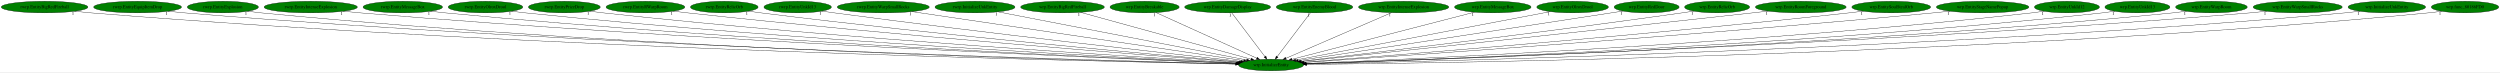
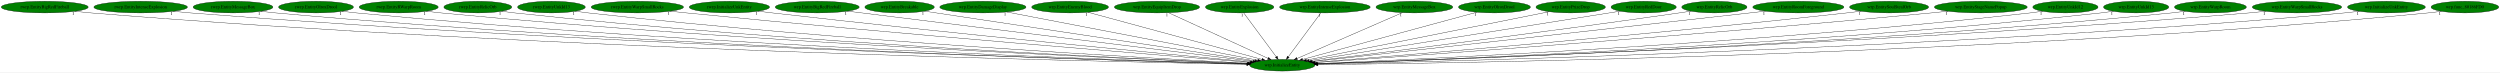
- <svg xmlns="http://www.w3.org/2000/svg" xmlns:xlink="http://www.w3.org/1999/xlink" width="7768pt" height="224pt" viewBox="0.00 0.00 7768.18 224.00">
+ <svg xmlns="http://www.w3.org/2000/svg" xmlns:xlink="http://www.w3.org/1999/xlink" width="7741pt" height="224pt" viewBox="0.00 0.00 7741.18 224.00">
  <g id="graph0" class="graph" transform="scale(1 1) rotate(0) translate(4 220)">
-     <polygon fill="white" stroke="transparent" points="-4,4 -4,-220 7764.18,-220 7764.18,4 -4,4" />
+     <polygon fill="white" stroke="transparent" points="-4,4 -4,-220 7737.18,-220 7737.18,4 -4,4" />
    <g id="node1" class="node">
-       <ellipse fill="green" stroke="black" cx="3945.54" cy="-18" rx="100.98" ry="18" />
-       <text text-anchor="middle" x="3945.54" y="-14.3" font-family="Times,serif" font-size="14.00">wrp.InitializeEntity</text>
+       <ellipse fill="green" stroke="black" cx="3966.54" cy="-18" rx="100.98" ry="18" />
+       <text text-anchor="middle" x="3966.54" y="-14.3" font-family="Times,serif" font-size="14.00">wrp.InitializeEntity</text>
    </g>
    <g id="node2" class="node">
      <g id="a_node2">
        <a xlink:href="rwrp.EntityBigRedFireball.svg" xlink:title="rwrp.EntityBigRedFireball">
          <ellipse fill="green" stroke="black" cx="134.54" cy="-198" rx="134.58" ry="18" />
          <text text-anchor="middle" x="134.54" y="-194.3" font-family="Times,serif" font-size="14.00">rwrp.EntityBigRedFireball</text>
        </a>
      </g>
    </g>
    <g id="edge1" class="edge">
-       <path fill="none" stroke="black" d="M227.78,-184.98C244.65,-183.09 262.1,-181.33 278.54,-180 1680.36,-66.63 3390.56,-29.08 3835.56,-20.87" />
-       <polygon fill="black" stroke="black" points="3835.9,-24.37 3845.83,-20.68 3835.77,-17.37 3835.9,-24.37" />
-       <text text-anchor="middle" x="222.78" y="-173.78" font-family="Times,serif" font-size="14.00">1</text>
+       <path fill="none" stroke="black" d="M227.51,-184.93C244.15,-183.06 261.34,-181.31 277.54,-180 1688.12,-65.53 3409.19,-28.76 3856.27,-20.81" />
+       <polygon fill="black" stroke="black" points="3856.66,-24.3 3866.59,-20.62 3856.53,-17.3 3856.66,-24.3" />
+       <text text-anchor="middle" x="222.51" y="-173.73" font-family="Times,serif" font-size="14.00">1</text>
    </g>
    <g id="node3" class="node">
      <g id="a_node3">
-         <a xlink:href="rwrp.EntityEquipItemDrop.svg" xlink:title="rwrp.EntityEquipItemDrop">
-           <ellipse fill="green" stroke="black" cx="423.54" cy="-198" rx="136.48" ry="18" />
-           <text text-anchor="middle" x="423.54" y="-194.3" font-family="Times,serif" font-size="14.00">rwrp.EntityEquipItemDrop</text>
+         <a xlink:href="rwrp.EntityIntenseExplosion.svg" xlink:title="rwrp.EntityIntenseExplosion">
+           <ellipse fill="green" stroke="black" cx="431.54" cy="-198" rx="144.87" ry="18" />
+           <text text-anchor="middle" x="431.54" y="-194.3" font-family="Times,serif" font-size="14.00">rwrp.EntityIntenseExplosion</text>
        </a>
      </g>
    </g>
    <g id="edge2" class="edge">
-       <path fill="none" stroke="black" d="M518.47,-184.99C535.46,-183.12 553.01,-181.36 569.54,-180 1851.93,-74.89 3414.41,-31.72 3836.25,-21.5" />
-       <polygon fill="black" stroke="black" points="3836.39,-25 3846.3,-21.26 3836.22,-18 3836.39,-25" />
-       <text text-anchor="middle" x="513.47" y="-173.79" font-family="Times,serif" font-size="14.00">1</text>
+       <path fill="none" stroke="black" d="M532.1,-184.99C549.89,-183.12 568.24,-181.37 585.54,-180 1870.5,-78.58 3435.6,-32.76 3857.46,-21.72" />
+       <polygon fill="black" stroke="black" points="3857.61,-25.22 3867.52,-21.46 3857.43,-18.22 3857.61,-25.22" />
+       <text text-anchor="middle" x="527.1" y="-173.79" font-family="Times,serif" font-size="14.00">1</text>
    </g>
    <g id="node4" class="node">
      <g id="a_node4">
-         <a xlink:href="rwrp.EntityExplosion.svg" xlink:title="rwrp.EntityExplosion">
-           <ellipse fill="green" stroke="black" cx="688.54" cy="-198" rx="110.48" ry="18" />
-           <text text-anchor="middle" x="688.54" y="-194.3" font-family="Times,serif" font-size="14.00">rwrp.EntityExplosion</text>
+         <a xlink:href="rwrp.EntityMessageBox.svg" xlink:title="rwrp.EntityMessageBox">
+           <ellipse fill="green" stroke="black" cx="717.54" cy="-198" rx="123.48" ry="18" />
+           <text text-anchor="middle" x="717.54" y="-194.3" font-family="Times,serif" font-size="14.00">rwrp.EntityMessageBox</text>
        </a>
      </g>
    </g>
    <g id="edge3" class="edge">
-       <path fill="none" stroke="black" d="M765.23,-185C779.28,-183.1 793.83,-181.33 807.54,-180 1990.17,-65.43 3431.98,-29.27 3835.83,-21.03" />
-       <polygon fill="black" stroke="black" points="3836.11,-24.53 3846.04,-20.82 3835.97,-17.53 3836.11,-24.53" />
-       <text text-anchor="middle" x="760.23" y="-173.8" font-family="Times,serif" font-size="14.00">1</text>
+       <path fill="none" stroke="black" d="M803.35,-184.98C818.71,-183.11 834.58,-181.35 849.54,-180 2024.69,-74.13 3455.82,-31.88 3857.27,-21.62" />
+       <polygon fill="black" stroke="black" points="3857.51,-25.11 3867.42,-21.36 3857.33,-18.12 3857.51,-25.11" />
+       <text text-anchor="middle" x="798.35" y="-173.78" font-family="Times,serif" font-size="14.00">1</text>
    </g>
    <g id="node5" class="node">
      <g id="a_node5">
-         <a xlink:href="rwrp.EntityIntenseExplosion.svg" xlink:title="rwrp.EntityIntenseExplosion">
-           <ellipse fill="green" stroke="black" cx="961.54" cy="-198" rx="144.87" ry="18" />
-           <text text-anchor="middle" x="961.54" y="-194.3" font-family="Times,serif" font-size="14.00">rwrp.EntityIntenseExplosion</text>
+         <a xlink:href="rwrp.EntityOlroxDrool.svg" xlink:title="rwrp.EntityOlroxDrool">
+           <ellipse fill="green" stroke="black" cx="974.54" cy="-198" rx="115.88" ry="18" />
+           <text text-anchor="middle" x="974.54" y="-194.3" font-family="Times,serif" font-size="14.00">rwrp.EntityOlroxDrool</text>
        </a>
      </g>
    </g>
    <g id="edge4" class="edge">
-       <path fill="none" stroke="black" d="M1062.53,-185.08C1080.18,-183.21 1098.38,-181.43 1115.54,-180 2175.27,-91.43 3462.38,-37.67 3837.92,-23.06" />
-       <polygon fill="black" stroke="black" points="3838.11,-26.56 3847.96,-22.67 3837.83,-19.56 3838.11,-26.56" />
-       <text text-anchor="middle" x="1057.53" y="-173.88" font-family="Times,serif" font-size="14.00">1</text>
+       <path fill="none" stroke="black" d="M1055.45,-185.04C1070.1,-183.15 1085.26,-181.37 1099.54,-180 2172.2,-77.1 3477.43,-33.19 3857.75,-22.01" />
+       <polygon fill="black" stroke="black" points="3858.03,-25.5 3867.92,-21.71 3857.82,-18.51 3858.03,-25.5" />
+       <text text-anchor="middle" x="1050.45" y="-173.84" font-family="Times,serif" font-size="14.00">1</text>
    </g>
    <g id="node6" class="node">
      <g id="a_node6">
-         <a xlink:href="rwrp.EntityMessageBox.svg" xlink:title="rwrp.EntityMessageBox">
-           <ellipse fill="green" stroke="black" cx="1247.54" cy="-198" rx="123.48" ry="18" />
-           <text text-anchor="middle" x="1247.54" y="-194.3" font-family="Times,serif" font-size="14.00">rwrp.EntityMessageBox</text>
+         <a xlink:href="rwrp.EntityRWarpRoom.svg" xlink:title="rwrp.EntityRWarpRoom">
+           <ellipse fill="green" stroke="black" cx="1230.54" cy="-198" rx="122.38" ry="18" />
+           <text text-anchor="middle" x="1230.54" y="-194.3" font-family="Times,serif" font-size="14.00">rwrp.EntityRWarpRoom</text>
        </a>
      </g>
    </g>
    <g id="edge5" class="edge">
-       <path fill="none" stroke="black" d="M1333.72,-185.08C1348.96,-183.2 1364.7,-181.42 1379.54,-180 2330.75,-89 3485.47,-37.61 3838.16,-23.22" />
-       <polygon fill="black" stroke="black" points="3838.51,-26.71 3848.36,-22.8 3838.22,-19.71 3838.51,-26.71" />
-       <text text-anchor="middle" x="1328.72" y="-173.88" font-family="Times,serif" font-size="14.00">1</text>
+       <path fill="none" stroke="black" d="M1316.06,-185.06C1331.19,-183.19 1346.81,-181.41 1361.54,-180 2328.51,-87.48 3502.74,-37.01 3859.02,-23.05" />
+       <polygon fill="black" stroke="black" points="3859.21,-26.54 3869.07,-22.65 3858.94,-19.55 3859.21,-26.54" />
+       <text text-anchor="middle" x="1311.06" y="-173.86" font-family="Times,serif" font-size="14.00">1</text>
    </g>
    <g id="node7" class="node">
      <g id="a_node7">
-         <a xlink:href="rwrp.EntityOlroxDrool.svg" xlink:title="rwrp.EntityOlroxDrool">
-           <ellipse fill="green" stroke="black" cx="1504.54" cy="-198" rx="115.88" ry="18" />
-           <text text-anchor="middle" x="1504.54" y="-194.3" font-family="Times,serif" font-size="14.00">rwrp.EntityOlroxDrool</text>
+         <a xlink:href="rwrp.EntityRelicOrb.svg" xlink:title="rwrp.EntityRelicOrb">
+           <ellipse fill="green" stroke="black" cx="1475.54" cy="-198" rx="105.08" ry="18" />
+           <text text-anchor="middle" x="1475.54" y="-194.3" font-family="Times,serif" font-size="14.00">rwrp.EntityRelicOrb</text>
        </a>
      </g>
    </g>
    <g id="edge6" class="edge">
-       <path fill="none" stroke="black" d="M1585.49,-185.11C1599.81,-183.23 1614.6,-181.44 1628.54,-180 2479.08,-92.25 3510.33,-39.4 3839.33,-23.85" />
-       <polygon fill="black" stroke="black" points="3839.51,-27.34 3849.33,-23.38 3839.18,-20.35 3839.51,-27.34" />
-       <text text-anchor="middle" x="1580.49" y="-173.91" font-family="Times,serif" font-size="14.00">1</text>
+       <path fill="none" stroke="black" d="M1549.32,-185.11C1562.68,-183.21 1576.51,-181.41 1589.54,-180 2462.81,-85.47 3522.96,-36.98 3859.01,-23.2" />
+       <polygon fill="black" stroke="black" points="3859.37,-26.69 3869.22,-22.78 3859.08,-19.69 3859.37,-26.69" />
+       <text text-anchor="middle" x="1544.32" y="-173.91" font-family="Times,serif" font-size="14.00">1</text>
    </g>
    <g id="node8" class="node">
      <g id="a_node8">
-         <a xlink:href="rwrp.EntityPrizeDrop.svg" xlink:title="rwrp.EntityPrizeDrop">
-           <ellipse fill="green" stroke="black" cx="1749.54" cy="-198" rx="111.58" ry="18" />
-           <text text-anchor="middle" x="1749.54" y="-194.3" font-family="Times,serif" font-size="14.00">rwrp.EntityPrizeDrop</text>
+         <a xlink:href="rwrp.EntityUnkId13.svg" xlink:title="rwrp.EntityUnkId13">
+           <ellipse fill="green" stroke="black" cx="1703.54" cy="-198" rx="104.78" ry="18" />
+           <text text-anchor="middle" x="1703.54" y="-194.3" font-family="Times,serif" font-size="14.00">rwrp.EntityUnkId13</text>
        </a>
      </g>
    </g>
    <g id="edge7" class="edge">
-       <path fill="none" stroke="black" d="M1828.53,-185.18C1842.51,-183.3 1856.94,-181.48 1870.54,-180 2624.16,-97.9 3536.22,-42.23 3840.84,-24.82" />
-       <polygon fill="black" stroke="black" points="3841.2,-28.3 3850.98,-24.24 3840.8,-21.31 3841.2,-28.3" />
-       <text text-anchor="middle" x="1823.53" y="-173.98" font-family="Times,serif" font-size="14.00">1</text>
+       <path fill="none" stroke="black" d="M1777.33,-185.19C1790.69,-183.28 1804.51,-181.46 1817.54,-180 2599.46,-92.53 3546.93,-40.12 3860.29,-24.2" />
+       <polygon fill="black" stroke="black" points="3860.91,-27.67 3870.72,-23.67 3860.55,-20.68 3860.91,-27.67" />
+       <text text-anchor="middle" x="1772.33" y="-173.99" font-family="Times,serif" font-size="14.00">1</text>
    </g>
    <g id="node9" class="node">
      <g id="a_node9">
-         <a xlink:href="rwrp.EntityRWarpRoom.svg" xlink:title="rwrp.EntityRWarpRoom">
-           <ellipse fill="green" stroke="black" cx="2001.54" cy="-198" rx="122.38" ry="18" />
-           <text text-anchor="middle" x="2001.54" y="-194.3" font-family="Times,serif" font-size="14.00">rwrp.EntityRWarpRoom</text>
+         <a xlink:href="rwrp.EntityWarpSmallRocks.svg" xlink:title="rwrp.EntityWarpSmallRocks">
+           <ellipse fill="green" stroke="black" cx="1969.54" cy="-198" rx="142.97" ry="18" />
+           <text text-anchor="middle" x="1969.54" y="-194.3" font-family="Times,serif" font-size="14.00">rwrp.EntityWarpSmallRocks</text>
        </a>
      </g>
    </g>
    <g id="edge8" class="edge">
-       <path fill="none" stroke="black" d="M2088.15,-185.26C2102.95,-183.4 2118.18,-181.57 2132.54,-180 2783.44,-108.89 3568.44,-47.42 3844.01,-26.57" />
-       <polygon fill="black" stroke="black" points="3844.68,-30.03 3854.39,-25.78 3844.15,-23.05 3844.68,-30.03" />
-       <text text-anchor="middle" x="2083.15" y="-174.06" font-family="Times,serif" font-size="14.00">1</text>
+       <path fill="none" stroke="black" d="M2071.3,-185.27C2088.07,-183.44 2105.29,-181.62 2121.54,-180 2786.81,-113.78 3588.55,-48.92 3866.18,-26.89" />
+       <polygon fill="black" stroke="black" points="3866.54,-30.38 3876.23,-26.1 3865.99,-23.4 3866.54,-30.38" />
+       <text text-anchor="middle" x="2066.3" y="-174.07" font-family="Times,serif" font-size="14.00">1</text>
    </g>
    <g id="node10" class="node">
      <g id="a_node10">
-         <a xlink:href="rwrp.EntityRelicOrb.svg" xlink:title="rwrp.EntityRelicOrb">
-           <ellipse fill="green" stroke="black" cx="2246.54" cy="-198" rx="105.08" ry="18" />
-           <text text-anchor="middle" x="2246.54" y="-194.3" font-family="Times,serif" font-size="14.00">rwrp.EntityRelicOrb</text>
+         <a xlink:href="rwrp.InitializeUnkEntity.svg" xlink:title="rwrp.InitializeUnkEntity">
+           <ellipse fill="green" stroke="black" cx="2254.54" cy="-198" rx="124.28" ry="18" />
+           <text text-anchor="middle" x="2254.54" y="-194.3" font-family="Times,serif" font-size="14.00">rwrp.InitializeUnkEntity</text>
        </a>
      </g>
    </g>
    <g id="edge9" class="edge">
-       <path fill="none" stroke="black" d="M2321.59,-185.3C2334.56,-183.42 2347.93,-181.58 2360.54,-180 2921.21,-109.76 3596.41,-49.09 3846.29,-27.45" />
-       <polygon fill="black" stroke="black" points="3846.78,-30.93 3856.44,-26.58 3846.17,-23.95 3846.78,-30.93" />
-       <text text-anchor="middle" x="2316.59" y="-174.1" font-family="Times,serif" font-size="14.00">1</text>
+       <path fill="none" stroke="black" d="M2343.21,-185.35C2358.01,-183.49 2373.2,-181.65 2387.54,-180 2947.81,-115.64 3621.46,-51.28 3869.1,-28.06" />
+       <polygon fill="black" stroke="black" points="3869.52,-31.54 3879.15,-27.12 3868.87,-24.57 3869.52,-31.54" />
+       <text text-anchor="middle" x="2338.21" y="-174.15" font-family="Times,serif" font-size="14.00">1</text>
    </g>
    <g id="node11" class="node">
      <g id="a_node11">
-         <a xlink:href="rwrp.EntityUnkId13.svg" xlink:title="rwrp.EntityUnkId13">
-           <ellipse fill="green" stroke="black" cx="2474.54" cy="-198" rx="104.78" ry="18" />
-           <text text-anchor="middle" x="2474.54" y="-194.3" font-family="Times,serif" font-size="14.00">rwrp.EntityUnkId13</text>
+         <a xlink:href="wrp.EntityBigRedFireball.svg" xlink:title="wrp.EntityBigRedFireball">
+           <ellipse fill="green" stroke="black" cx="2526.54" cy="-198" rx="129.98" ry="18" />
+           <text text-anchor="middle" x="2526.54" y="-194.3" font-family="Times,serif" font-size="14.00">wrp.EntityBigRedFireball</text>
        </a>
      </g>
    </g>
    <g id="edge10" class="edge">
-       <path fill="none" stroke="black" d="M2549.92,-185.43C2562.79,-183.55 2576.04,-181.67 2588.54,-180 3062.19,-116.6 3630.59,-53.3 3851.4,-29.19" />
-       <polygon fill="black" stroke="black" points="3852.09,-32.63 3861.65,-28.07 3851.33,-25.67 3852.09,-32.63" />
-       <text text-anchor="middle" x="2544.92" y="-174.23" font-family="Times,serif" font-size="14.00">1</text>
+       <path fill="none" stroke="black" d="M2619.91,-185.46C2881.29,-153.15 3618.02,-62.08 3875.97,-30.2" />
+       <polygon fill="black" stroke="black" points="3876.55,-33.65 3886.05,-28.95 3875.7,-26.7 3876.55,-33.65" />
+       <text text-anchor="middle" x="2614.91" y="-174.26" font-family="Times,serif" font-size="14.00">1</text>
    </g>
    <g id="node12" class="node">
      <g id="a_node12">
-         <a xlink:href="rwrp.EntityWarpSmallRocks.svg" xlink:title="rwrp.EntityWarpSmallRocks">
-           <ellipse fill="green" stroke="black" cx="2740.54" cy="-198" rx="142.97" ry="18" />
-           <text text-anchor="middle" x="2740.54" y="-194.3" font-family="Times,serif" font-size="14.00">rwrp.EntityWarpSmallRocks</text>
+         <a xlink:href="wrp.EntityBreakable.svg" xlink:title="wrp.EntityBreakable">
+           <ellipse fill="green" stroke="black" cx="2781.54" cy="-198" rx="107.48" ry="18" />
+           <text text-anchor="middle" x="2781.54" y="-194.3" font-family="Times,serif" font-size="14.00">wrp.EntityBreakable</text>
        </a>
      </g>
    </g>
    <g id="edge11" class="edge">
-       <path fill="none" stroke="black" d="M2829.63,-183.84C3054.07,-150.69 3640.42,-64.07 3860.46,-31.57" />
-       <polygon fill="black" stroke="black" points="3861.28,-34.98 3870.66,-30.06 3860.26,-28.06 3861.28,-34.98" />
-       <text text-anchor="middle" x="2824.63" y="-172.64" font-family="Times,serif" font-size="14.00">1</text>
+       <path fill="none" stroke="black" d="M2858.83,-185.39C3071.15,-153.5 3662.09,-64.73 3882.36,-31.65" />
+       <polygon fill="black" stroke="black" points="3882.88,-35.11 3892.25,-30.16 3881.84,-28.18 3882.88,-35.11" />
+       <text text-anchor="middle" x="2853.83" y="-174.19" font-family="Times,serif" font-size="14.00">1</text>
    </g>
    <g id="node13" class="node">
      <g id="a_node13">
-         <a xlink:href="rwrp.InitializeUnkEntity.svg" xlink:title="rwrp.InitializeUnkEntity">
-           <ellipse fill="green" stroke="black" cx="3025.54" cy="-198" rx="124.28" ry="18" />
-           <text text-anchor="middle" x="3025.54" y="-194.3" font-family="Times,serif" font-size="14.00">rwrp.InitializeUnkEntity</text>
+         <a xlink:href="wrp.EntityDamageDisplay.svg" xlink:title="wrp.EntityDamageDisplay">
+           <ellipse fill="green" stroke="black" cx="3039.54" cy="-198" rx="133.48" ry="18" />
+           <text text-anchor="middle" x="3039.54" y="-194.3" font-family="Times,serif" font-size="14.00">wrp.EntityDamageDisplay</text>
        </a>
      </g>
    </g>
    <g id="edge12" class="edge">
-       <path fill="none" stroke="black" d="M3096.96,-183.18C3267.18,-150.25 3695.5,-67.38 3869.89,-33.64" />
-       <polygon fill="black" stroke="black" points="3870.61,-37.06 3879.76,-31.73 3869.28,-30.19 3870.61,-37.06" />
-       <text text-anchor="middle" x="3091.96" y="-171.98" font-family="Times,serif" font-size="14.00">1</text>
+       <path fill="none" stroke="black" d="M3113.05,-182.88C3285.71,-149.73 3715.67,-67.17 3890.65,-33.57" />
+       <polygon fill="black" stroke="black" points="3891.39,-36.99 3900.55,-31.67 3890.07,-30.12 3891.39,-36.99" />
+       <text text-anchor="middle" x="3108.05" y="-171.68" font-family="Times,serif" font-size="14.00">1</text>
    </g>
    <g id="node14" class="node">
      <g id="a_node14">
-         <a xlink:href="wrp.EntityBigRedFireball.svg" xlink:title="wrp.EntityBigRedFireball">
-           <ellipse fill="green" stroke="black" cx="3297.54" cy="-198" rx="129.98" ry="18" />
-           <text text-anchor="middle" x="3297.54" y="-194.3" font-family="Times,serif" font-size="14.00">wrp.EntityBigRedFireball</text>
+         <a xlink:href="wrp.EntityEnemyBlood.svg" xlink:title="wrp.EntityEnemyBlood">
+           <ellipse fill="green" stroke="black" cx="3309.54" cy="-198" rx="118.88" ry="18" />
+           <text text-anchor="middle" x="3309.54" y="-194.3" font-family="Times,serif" font-size="14.00">wrp.EntityEnemyBlood</text>
        </a>
      </g>
    </g>
    <g id="edge13" class="edge">
-       <path fill="none" stroke="black" d="M3353.35,-181.67C3473.65,-148.62 3756.73,-70.87 3882.92,-36.2" />
-       <polygon fill="black" stroke="black" points="3884.1,-39.51 3892.82,-33.48 3882.25,-32.76 3884.1,-39.51" />
-       <text text-anchor="middle" x="3348.35" y="-170.47" font-family="Times,serif" font-size="14.00">1</text>
+       <path fill="none" stroke="black" d="M3364.99,-181.98C3486.5,-149.06 3775.58,-70.74 3903.63,-36.04" />
+       <polygon fill="black" stroke="black" points="3904.57,-39.42 3913.31,-33.42 3902.74,-32.66 3904.57,-39.42" />
+       <text text-anchor="middle" x="3359.99" y="-170.78" font-family="Times,serif" font-size="14.00">1</text>
    </g>
    <g id="node15" class="node">
      <g id="a_node15">
-         <a xlink:href="wrp.EntityBreakable.svg" xlink:title="wrp.EntityBreakable">
-           <ellipse fill="green" stroke="black" cx="3552.54" cy="-198" rx="107.48" ry="18" />
-           <text text-anchor="middle" x="3552.54" y="-194.3" font-family="Times,serif" font-size="14.00">wrp.EntityBreakable</text>
+         <a xlink:href="wrp.EntityEquipItemDrop.svg" xlink:title="wrp.EntityEquipItemDrop">
+           <ellipse fill="green" stroke="black" cx="3578.54" cy="-198" rx="131.88" ry="18" />
+           <text text-anchor="middle" x="3578.54" y="-194.3" font-family="Times,serif" font-size="14.00">wrp.EntityEquipItemDrop</text>
        </a>
      </g>
    </g>
    <g id="edge14" class="edge">
-       <path fill="none" stroke="black" d="M3588.11,-180.89C3660.01,-148.32 3822.47,-74.74 3901.16,-39.1" />
-       <polygon fill="black" stroke="black" points="3902.67,-42.26 3910.33,-34.95 3899.78,-35.88 3902.67,-42.26" />
-       <text text-anchor="middle" x="3583.11" y="-169.69" font-family="Times,serif" font-size="14.00">1</text>
+       <path fill="none" stroke="black" d="M3614.34,-180.57C3685.5,-147.93 3844.5,-74.99 3922.15,-39.36" />
+       <polygon fill="black" stroke="black" points="3924.03,-42.35 3931.66,-35 3921.11,-35.99 3924.03,-42.35" />
+       <text text-anchor="middle" x="3609.34" y="-169.37" font-family="Times,serif" font-size="14.00">1</text>
    </g>
    <g id="node16" class="node">
      <g id="a_node16">
-         <a xlink:href="wrp.EntityDamageDisplay.svg" xlink:title="wrp.EntityDamageDisplay">
-           <ellipse fill="green" stroke="black" cx="3810.54" cy="-198" rx="133.48" ry="18" />
-           <text text-anchor="middle" x="3810.54" y="-194.3" font-family="Times,serif" font-size="14.00">wrp.EntityDamageDisplay</text>
+         <a xlink:href="wrp.EntityExplosion.svg" xlink:title="wrp.EntityExplosion">
+           <ellipse fill="green" stroke="black" cx="3834.54" cy="-198" rx="105.88" ry="18" />
+           <text text-anchor="middle" x="3834.54" y="-194.3" font-family="Times,serif" font-size="14.00">wrp.EntityExplosion</text>
        </a>
      </g>
    </g>
    <g id="edge15" class="edge">
-       <path fill="none" stroke="black" d="M3823.48,-179.93C3847.37,-148.43 3898.49,-81.03 3926.4,-44.24" />
-       <polygon fill="black" stroke="black" points="3929.38,-46.1 3932.63,-36.02 3923.8,-41.87 3929.38,-46.1" />
-       <text text-anchor="middle" x="3818.48" y="-168.73" font-family="Times,serif" font-size="14.00">1</text>
+       <path fill="none" stroke="black" d="M3847.19,-179.93C3870.55,-148.43 3920.54,-81.03 3947.82,-44.24" />
+       <polygon fill="black" stroke="black" points="3950.77,-46.13 3953.92,-36.02 3945.15,-41.96 3950.77,-46.13" />
+       <text text-anchor="middle" x="3842.19" y="-168.73" font-family="Times,serif" font-size="14.00">1</text>
    </g>
    <g id="node17" class="node">
      <g id="a_node17">
-         <a xlink:href="wrp.EntityEnemyBlood.svg" xlink:title="wrp.EntityEnemyBlood">
-           <ellipse fill="green" stroke="black" cx="4080.54" cy="-198" rx="118.88" ry="18" />
-           <text text-anchor="middle" x="4080.54" y="-194.3" font-family="Times,serif" font-size="14.00">wrp.EntityEnemyBlood</text>
+         <a xlink:href="wrp.EntityIntenseExplosion.svg" xlink:title="wrp.EntityIntenseExplosion">
+           <ellipse fill="green" stroke="black" cx="4098.54" cy="-198" rx="140.28" ry="18" />
+           <text text-anchor="middle" x="4098.54" y="-194.3" font-family="Times,serif" font-size="14.00">wrp.EntityIntenseExplosion</text>
        </a>
      </g>
    </g>
    <g id="edge16" class="edge">
-       <path fill="none" stroke="black" d="M4067.59,-179.93C4043.7,-148.43 3992.59,-81.03 3964.68,-44.24" />
-       <polygon fill="black" stroke="black" points="3967.27,-41.87 3958.44,-36.02 3961.7,-46.1 3967.27,-41.87" />
-       <text text-anchor="middle" x="4062.59" y="-168.73" font-family="Times,serif" font-size="14.00">1</text>
+       <path fill="none" stroke="black" d="M4085.88,-179.93C4062.52,-148.43 4012.54,-81.03 3985.26,-44.24" />
+       <polygon fill="black" stroke="black" points="3987.92,-41.96 3979.16,-36.02 3982.3,-46.13 3987.92,-41.96" />
+       <text text-anchor="middle" x="4080.88" y="-168.73" font-family="Times,serif" font-size="14.00">1</text>
    </g>
    <g id="node18" class="node">
      <g id="a_node18">
-         <a xlink:href="wrp.EntityIntenseExplosion.svg" xlink:title="wrp.EntityIntenseExplosion">
-           <ellipse fill="green" stroke="black" cx="4357.54" cy="-198" rx="140.28" ry="18" />
-           <text text-anchor="middle" x="4357.54" y="-194.3" font-family="Times,serif" font-size="14.00">wrp.EntityIntenseExplosion</text>
+         <a xlink:href="wrp.EntityMessageBox.svg" xlink:title="wrp.EntityMessageBox">
+           <ellipse fill="green" stroke="black" cx="4375.54" cy="-198" rx="118.88" ry="18" />
+           <text text-anchor="middle" x="4375.54" y="-194.3" font-family="Times,serif" font-size="14.00">wrp.EntityMessageBox</text>
        </a>
      </g>
    </g>
    <g id="edge17" class="edge">
-       <path fill="none" stroke="black" d="M4319.52,-180.57C4243.71,-147.82 4074.01,-74.5 3991.85,-39.01" />
-       <polygon fill="black" stroke="black" points="3992.85,-35.63 3982.28,-34.87 3990.07,-42.05 3992.85,-35.63" />
-       <text text-anchor="middle" x="4314.52" y="-169.37" font-family="Times,serif" font-size="14.00">1</text>
+       <path fill="none" stroke="black" d="M4338.52,-180.89C4263.6,-148.28 4094.19,-74.55 4012.41,-38.96" />
+       <polygon fill="black" stroke="black" points="4013.45,-35.6 4002.88,-34.82 4010.66,-42.02 4013.45,-35.6" />
+       <text text-anchor="middle" x="4333.52" y="-169.69" font-family="Times,serif" font-size="14.00">1</text>
    </g>
    <g id="node19" class="node">
      <g id="a_node19">
-         <a xlink:href="wrp.EntityMessageBox.svg" xlink:title="wrp.EntityMessageBox">
-           <ellipse fill="green" stroke="black" cx="4634.54" cy="-198" rx="118.88" ry="18" />
-           <text text-anchor="middle" x="4634.54" y="-194.3" font-family="Times,serif" font-size="14.00">wrp.EntityMessageBox</text>
+         <a xlink:href="wrp.EntityOlroxDrool.svg" xlink:title="wrp.EntityOlroxDrool">
+           <ellipse fill="green" stroke="black" cx="4623.54" cy="-198" rx="111.28" ry="18" />
+           <text text-anchor="middle" x="4623.54" y="-194.3" font-family="Times,serif" font-size="14.00">wrp.EntityOlroxDrool</text>
        </a>
      </g>
    </g>
    <g id="edge18" class="edge">
-       <path fill="none" stroke="black" d="M4577.27,-182.21C4450,-149.33 4144.32,-70.35 4010.32,-35.74" />
-       <polygon fill="black" stroke="black" points="4011.15,-32.34 4000.59,-33.22 4009.4,-39.11 4011.15,-32.34" />
-       <text text-anchor="middle" x="4572.27" y="-171.01" font-family="Times,serif" font-size="14.00">1</text>
+       <path fill="none" stroke="black" d="M4569.21,-182.28C4448.31,-149.53 4157.59,-70.76 4029.24,-35.99" />
+       <polygon fill="black" stroke="black" points="4030.12,-32.6 4019.55,-33.36 4028.29,-39.36 4030.12,-32.6" />
+       <text text-anchor="middle" x="4564.21" y="-171.08" font-family="Times,serif" font-size="14.00">1</text>
    </g>
    <g id="node20" class="node">
      <g id="a_node20">
-         <a xlink:href="wrp.EntityOlroxDrool.svg" xlink:title="wrp.EntityOlroxDrool">
-           <ellipse fill="green" stroke="black" cx="4882.54" cy="-198" rx="111.28" ry="18" />
-           <text text-anchor="middle" x="4882.54" y="-194.3" font-family="Times,serif" font-size="14.00">wrp.EntityOlroxDrool</text>
+         <a xlink:href="wrp.EntityPrizeDrop.svg" xlink:title="wrp.EntityPrizeDrop">
+           <ellipse fill="green" stroke="black" cx="4859.54" cy="-198" rx="107.48" ry="18" />
+           <text text-anchor="middle" x="4859.54" y="-194.3" font-family="Times,serif" font-size="14.00">wrp.EntityPrizeDrop</text>
        </a>
      </g>
    </g>
    <g id="edge19" class="edge">
-       <path fill="none" stroke="black" d="M4813.26,-183.84C4642.06,-151.32 4200.06,-67.35 4021.77,-33.48" />
-       <polygon fill="black" stroke="black" points="4022.43,-30.04 4011.95,-31.62 4021.12,-36.92 4022.43,-30.04" />
-       <text text-anchor="middle" x="4808.26" y="-172.64" font-family="Times,serif" font-size="14.00">1</text>
+       <path fill="none" stroke="black" d="M4793.15,-183.77C4630.36,-151.32 4212.24,-67.97 4041.18,-33.88" />
+       <polygon fill="black" stroke="black" points="4041.74,-30.42 4031.25,-31.9 4040.37,-37.29 4041.74,-30.42" />
+       <text text-anchor="middle" x="4788.15" y="-172.57" font-family="Times,serif" font-size="14.00">1</text>
    </g>
    <g id="node21" class="node">
      <g id="a_node21">
        <a xlink:href="wrp.EntityRedDoor.svg" xlink:title="wrp.EntityRedDoor">
-           <ellipse fill="green" stroke="black" cx="5112.54" cy="-198" rx="100.98" ry="18" />
-           <text text-anchor="middle" x="5112.54" y="-194.3" font-family="Times,serif" font-size="14.00">wrp.EntityRedDoor</text>
+           <ellipse fill="green" stroke="black" cx="5085.54" cy="-198" rx="100.98" ry="18" />
+           <text text-anchor="middle" x="5085.54" y="-194.3" font-family="Times,serif" font-size="14.00">wrp.EntityRedDoor</text>
        </a>
      </g>
    </g>
    <g id="edge20" class="edge">
-       <path fill="none" stroke="black" d="M5039.17,-185.64C5026.94,-183.75 5014.38,-181.82 5002.54,-180 4640.55,-124.46 4208.71,-58.9 4029.69,-31.75" />
-       <polygon fill="black" stroke="black" points="4029.96,-28.26 4019.55,-30.22 4028.91,-35.18 4029.96,-28.26" />
-       <text text-anchor="middle" x="5034.17" y="-174.44" font-family="Times,serif" font-size="14.00">1</text>
+       <path fill="none" stroke="black" d="M5012.98,-185.46C4813.92,-153.79 4260.09,-65.7 4049.37,-32.18" />
+       <polygon fill="black" stroke="black" points="4049.72,-28.69 4039.3,-30.57 4048.62,-35.6 4049.72,-28.69" />
+       <text text-anchor="middle" x="5007.98" y="-174.26" font-family="Times,serif" font-size="14.00">1</text>
    </g>
    <g id="node22" class="node">
      <g id="a_node22">
        <a xlink:href="wrp.EntityRelicOrb.svg" xlink:title="wrp.EntityRelicOrb">
-           <ellipse fill="green" stroke="black" cx="5331.54" cy="-198" rx="100.98" ry="18" />
-           <text text-anchor="middle" x="5331.54" y="-194.3" font-family="Times,serif" font-size="14.00">wrp.EntityRelicOrb</text>
+           <ellipse fill="green" stroke="black" cx="5304.54" cy="-198" rx="100.98" ry="18" />
+           <text text-anchor="middle" x="5304.54" y="-194.3" font-family="Times,serif" font-size="14.00">wrp.EntityRelicOrb</text>
        </a>
      </g>
    </g>
    <g id="edge21" class="edge">
-       <path fill="none" stroke="black" d="M5259.17,-185.41C5246.95,-183.54 5234.39,-181.67 5222.54,-180 4779.24,-117.5 4247.68,-54.22 4037.51,-29.66" />
-       <polygon fill="black" stroke="black" points="4037.78,-26.17 4027.44,-28.48 4036.97,-33.12 4037.78,-26.17" />
-       <text text-anchor="middle" x="5254.17" y="-174.21" font-family="Times,serif" font-size="14.00">1</text>
+       <path fill="none" stroke="black" d="M5232.17,-185.46C5219.95,-183.58 5207.39,-181.7 5195.54,-180 4770.31,-119 4260.92,-55.23 4057.21,-30.11" />
+       <polygon fill="black" stroke="black" points="4057.51,-26.62 4047.16,-28.87 4056.65,-33.57 4057.51,-26.62" />
+       <text text-anchor="middle" x="5227.17" y="-174.26" font-family="Times,serif" font-size="14.00">1</text>
    </g>
    <g id="node23" class="node">
      <g id="a_node23">
        <a xlink:href="wrp.EntityRoomForeground.svg" xlink:title="wrp.EntityRoomForeground">
-           <ellipse fill="green" stroke="black" cx="5591.54" cy="-198" rx="141.07" ry="18" />
-           <text text-anchor="middle" x="5591.54" y="-194.3" font-family="Times,serif" font-size="14.00">wrp.EntityRoomForeground</text>
+           <ellipse fill="green" stroke="black" cx="5564.54" cy="-198" rx="141.07" ry="18" />
+           <text text-anchor="middle" x="5564.54" y="-194.3" font-family="Times,serif" font-size="14.00">wrp.EntityRoomForeground</text>
        </a>
      </g>
    </g>
    <g id="edge22" class="edge">
-       <path fill="none" stroke="black" d="M5490.29,-185.45C5473.99,-183.61 5457.3,-181.74 5441.54,-180 4911.95,-121.49 4276.59,-54.01 4040.19,-29" />
-       <polygon fill="black" stroke="black" points="4040.22,-25.48 4029.91,-27.91 4039.49,-32.44 4040.22,-25.48" />
-       <text text-anchor="middle" x="5485.29" y="-174.25" font-family="Times,serif" font-size="14.00">1</text>
+       <path fill="none" stroke="black" d="M5462.88,-185.45C5446.71,-183.62 5430.16,-181.75 5414.54,-180 4903.08,-122.58 4289.89,-54.73 4059.8,-29.3" />
+       <polygon fill="black" stroke="black" points="4060.12,-25.81 4049.8,-28.19 4059.35,-32.77 4060.12,-25.81" />
+       <text text-anchor="middle" x="5457.88" y="-174.25" font-family="Times,serif" font-size="14.00">1</text>
    </g>
    <g id="node24" class="node">
      <g id="a_node24">
        <a xlink:href="wrp.EntitySoulStealOrb.svg" xlink:title="wrp.EntitySoulStealOrb">
-           <ellipse fill="green" stroke="black" cx="5872.54" cy="-198" rx="122.38" ry="18" />
-           <text text-anchor="middle" x="5872.54" y="-194.3" font-family="Times,serif" font-size="14.00">wrp.EntitySoulStealOrb</text>
+           <ellipse fill="green" stroke="black" cx="5845.54" cy="-198" rx="122.38" ry="18" />
+           <text text-anchor="middle" x="5845.54" y="-194.3" font-family="Times,serif" font-size="14.00">wrp.EntitySoulStealOrb</text>
        </a>
      </g>
    </g>
    <g id="edge23" class="edge">
-       <path fill="none" stroke="black" d="M5785.92,-185.27C5771.13,-183.4 5755.9,-181.58 5741.54,-180 5097.1,-109.33 4320.02,-47.64 4046.6,-26.65" />
-       <polygon fill="black" stroke="black" points="4046.54,-23.13 4036.3,-25.86 4046.01,-30.11 4046.54,-23.13" />
-       <text text-anchor="middle" x="5780.92" y="-174.07" font-family="Times,serif" font-size="14.00">1</text>
+       <path fill="none" stroke="black" d="M5758.92,-185.3C5744.12,-183.43 5728.9,-181.59 5714.54,-180 5088.77,-110.6 4334.6,-48.36 4066.81,-26.92" />
+       <polygon fill="black" stroke="black" points="4066.96,-23.42 4056.72,-26.11 4066.41,-30.4 4066.96,-23.42" />
+       <text text-anchor="middle" x="5753.92" y="-174.1" font-family="Times,serif" font-size="14.00">1</text>
    </g>
    <g id="node25" class="node">
      <g id="a_node25">
        <a xlink:href="wrp.EntityStageNamePopup.svg" xlink:title="wrp.EntityStageNamePopup">
-           <ellipse fill="green" stroke="black" cx="6156.54" cy="-198" rx="143.77" ry="18" />
-           <text text-anchor="middle" x="6156.54" y="-194.3" font-family="Times,serif" font-size="14.00">wrp.EntityStageNamePopup</text>
+           <ellipse fill="green" stroke="black" cx="6129.54" cy="-198" rx="143.77" ry="18" />
+           <text text-anchor="middle" x="6129.54" y="-194.3" font-family="Times,serif" font-size="14.00">wrp.EntityStageNamePopup</text>
        </a>
      </g>
    </g>
    <g id="edge24" class="edge">
-       <path fill="none" stroke="black" d="M6054.95,-185.24C6037.8,-183.39 6020.17,-181.57 6003.54,-180 5254.1,-109.07 4348.97,-46.15 4048.2,-25.84" />
-       <polygon fill="black" stroke="black" points="4048.4,-22.35 4038.19,-25.17 4047.93,-29.33 4048.4,-22.35" />
-       <text text-anchor="middle" x="6049.95" y="-174.04" font-family="Times,serif" font-size="14.00">1</text>
+       <path fill="none" stroke="black" d="M6027.94,-185.27C6010.79,-183.42 5993.17,-181.59 5976.54,-180 5246.19,-110.19 4364.54,-46.78 4068.8,-26.08" />
+       <polygon fill="black" stroke="black" points="4068.75,-22.56 4058.53,-25.36 4068.26,-29.55 4068.75,-22.56" />
+       <text text-anchor="middle" x="6022.94" y="-174.07" font-family="Times,serif" font-size="14.00">1</text>
    </g>
    <g id="node26" class="node">
      <g id="a_node26">
        <a xlink:href="wrp.EntityUnkId12.svg" xlink:title="wrp.EntityUnkId12">
-           <ellipse fill="green" stroke="black" cx="6418.54" cy="-198" rx="100.98" ry="18" />
-           <text text-anchor="middle" x="6418.54" y="-194.3" font-family="Times,serif" font-size="14.00">wrp.EntityUnkId12</text>
+           <ellipse fill="green" stroke="black" cx="6391.54" cy="-198" rx="100.98" ry="18" />
+           <text text-anchor="middle" x="6391.54" y="-194.3" font-family="Times,serif" font-size="14.00">wrp.EntityUnkId12</text>
        </a>
      </g>
    </g>
    <g id="edge25" class="edge">
-       <path fill="none" stroke="black" d="M6348,-185.09C6335.23,-183.19 6322.01,-181.39 6309.54,-180 5442.12,-83 4388.65,-36.2 4053.39,-23.01" />
-       <polygon fill="black" stroke="black" points="4053.33,-19.51 4043.2,-22.61 4053.06,-26.5 4053.33,-19.51" />
-       <text text-anchor="middle" x="6343" y="-173.89" font-family="Times,serif" font-size="14.00">1</text>
+       <path fill="none" stroke="black" d="M6321,-185.1C6308.23,-183.2 6295,-181.4 6282.54,-180 5434.2,-84.53 4404.25,-36.83 4073.93,-23.2" />
+       <polygon fill="black" stroke="black" points="4074.02,-19.7 4063.89,-22.79 4073.73,-26.7 4074.02,-19.7" />
+       <text text-anchor="middle" x="6316" y="-173.9" font-family="Times,serif" font-size="14.00">1</text>
    </g>
    <g id="node27" class="node">
      <g id="a_node27">
        <a xlink:href="wrp.EntityUnkId13.svg" xlink:title="wrp.EntityUnkId13">
-           <ellipse fill="green" stroke="black" cx="6637.54" cy="-198" rx="100.98" ry="18" />
-           <text text-anchor="middle" x="6637.54" y="-194.3" font-family="Times,serif" font-size="14.00">wrp.EntityUnkId13</text>
+           <ellipse fill="green" stroke="black" cx="6610.54" cy="-198" rx="100.98" ry="18" />
+           <text text-anchor="middle" x="6610.54" y="-194.3" font-family="Times,serif" font-size="14.00">wrp.EntityUnkId13</text>
        </a>
      </g>
    </g>
    <g id="edge26" class="edge">
-       <path fill="none" stroke="black" d="M6567.3,-185.07C6554.44,-183.16 6541.1,-181.37 6528.54,-180 5572.65,-75.89 4409.86,-33.33 4054.09,-22.17" />
-       <polygon fill="black" stroke="black" points="4054.16,-18.67 4044.05,-21.86 4053.94,-25.67 4054.16,-18.67" />
-       <text text-anchor="middle" x="6562.3" y="-173.87" font-family="Times,serif" font-size="14.00">1</text>
+       <path fill="none" stroke="black" d="M6540.3,-185.08C6527.43,-183.17 6514.1,-181.38 6501.54,-180 5565.26,-77.47 4426.75,-33.96 4075.16,-22.35" />
+       <polygon fill="black" stroke="black" points="4075.09,-18.85 4064.98,-22.02 4074.86,-25.84 4075.09,-18.85" />
+       <text text-anchor="middle" x="6535.3" y="-173.88" font-family="Times,serif" font-size="14.00">1</text>
    </g>
    <g id="node28" class="node">
      <g id="a_node28">
        <a xlink:href="wrp.EntityWarpRoom.svg" xlink:title="wrp.EntityWarpRoom">
-           <ellipse fill="green" stroke="black" cx="6867.54" cy="-198" rx="111.28" ry="18" />
-           <text text-anchor="middle" x="6867.54" y="-194.3" font-family="Times,serif" font-size="14.00">wrp.EntityWarpRoom</text>
+           <ellipse fill="green" stroke="black" cx="6840.54" cy="-198" rx="111.28" ry="18" />
+           <text text-anchor="middle" x="6840.54" y="-194.3" font-family="Times,serif" font-size="14.00">wrp.EntityWarpRoom</text>
        </a>
      </g>
    </g>
    <g id="edge27" class="edge">
-       <path fill="none" stroke="black" d="M6789.87,-185.03C6775.8,-183.14 6761.25,-181.36 6747.54,-180 5701.87,-76.07 4429.49,-32.99 4054.45,-21.99" />
-       <polygon fill="black" stroke="black" points="4054.51,-18.49 4044.42,-21.7 4054.31,-25.49 4054.51,-18.49" />
-       <text text-anchor="middle" x="6784.87" y="-173.83" font-family="Times,serif" font-size="14.00">1</text>
+       <path fill="none" stroke="black" d="M6762.87,-185.04C6748.8,-183.15 6734.25,-181.37 6720.54,-180 5694.5,-77.51 4446.4,-33.53 4075.45,-22.14" />
+       <polygon fill="black" stroke="black" points="4075.36,-18.64 4065.26,-21.83 4075.15,-25.64 4075.36,-18.64" />
+       <text text-anchor="middle" x="6757.87" y="-173.84" font-family="Times,serif" font-size="14.00">1</text>
    </g>
    <g id="node29" class="node">
      <g id="a_node29">
        <a xlink:href="wrp.EntityWarpSmallRocks.svg" xlink:title="wrp.EntityWarpSmallRocks">
-           <ellipse fill="green" stroke="black" cx="7135.54" cy="-198" rx="138.38" ry="18" />
-           <text text-anchor="middle" x="7135.54" y="-194.3" font-family="Times,serif" font-size="14.00">wrp.EntityWarpSmallRocks</text>
+           <ellipse fill="green" stroke="black" cx="7108.54" cy="-198" rx="138.38" ry="18" />
+           <text text-anchor="middle" x="7108.54" y="-194.3" font-family="Times,serif" font-size="14.00">wrp.EntityWarpSmallRocks</text>
        </a>
      </g>
    </g>
    <g id="edge28" class="edge">
-       <path fill="none" stroke="black" d="M7038.9,-185.03C7021.8,-183.16 7004.16,-181.39 6987.54,-180 5841.88,-83.98 4448.41,-34.94 4054.1,-22.33" />
-       <polygon fill="black" stroke="black" points="4053.95,-18.82 4043.85,-22 4053.73,-25.82 4053.95,-18.82" />
-       <text text-anchor="middle" x="7033.9" y="-173.83" font-family="Times,serif" font-size="14.00">1</text>
+       <path fill="none" stroke="black" d="M7011.89,-185.04C6994.8,-183.17 6977.16,-181.4 6960.54,-180 5834.56,-85.15 4465.38,-35.39 4075.05,-22.46" />
+       <polygon fill="black" stroke="black" points="4075.01,-18.95 4064.9,-22.12 4074.78,-25.95 4075.01,-18.95" />
+       <text text-anchor="middle" x="7006.89" y="-173.84" font-family="Times,serif" font-size="14.00">1</text>
    </g>
    <g id="node30" class="node">
      <g id="a_node30">
        <a xlink:href="wrp.InitializeUnkEntity.svg" xlink:title="wrp.InitializeUnkEntity">
-           <ellipse fill="green" stroke="black" cx="7412.54" cy="-198" rx="120.48" ry="18" />
-           <text text-anchor="middle" x="7412.54" y="-194.3" font-family="Times,serif" font-size="14.00">wrp.InitializeUnkEntity</text>
+           <ellipse fill="green" stroke="black" cx="7385.54" cy="-198" rx="120.48" ry="18" />
+           <text text-anchor="middle" x="7385.54" y="-194.3" font-family="Times,serif" font-size="14.00">wrp.InitializeUnkEntity</text>
        </a>
      </g>
    </g>
    <g id="edge29" class="edge">
-       <path fill="none" stroke="black" d="M7328.73,-185.02C7313.39,-183.11 7297.5,-181.34 7282.54,-180 6017.47,-66.96 4475,-29.5 4055.34,-21.03" />
-       <polygon fill="black" stroke="black" points="4055.11,-17.53 4045.04,-20.83 4054.97,-24.53 4055.11,-17.53" />
-       <text text-anchor="middle" x="7323.73" y="-173.82" font-family="Times,serif" font-size="14.00">1</text>
+       <path fill="none" stroke="black" d="M7301.73,-185.03C7286.39,-183.12 7270.5,-181.34 7255.54,-180 6010.07,-68.27 4491.83,-29.93 4076.17,-21.14" />
+       <polygon fill="black" stroke="black" points="4076.04,-17.64 4065.97,-20.92 4075.89,-24.63 4076.04,-17.64" />
+       <text text-anchor="middle" x="7296.73" y="-173.83" font-family="Times,serif" font-size="14.00">1</text>
    </g>
    <g id="node31" class="node">
      <g id="a_node31">
        <a xlink:href="wrp.func_80186FD0.svg" xlink:title="wrp.func_80186FD0">
-           <ellipse fill="green" stroke="black" cx="7655.54" cy="-198" rx="104.78" ry="18" />
-           <text text-anchor="middle" x="7655.54" y="-194.3" font-family="Times,serif" font-size="14.00">wrp.func_80186FD0</text>
+           <ellipse fill="green" stroke="black" cx="7628.54" cy="-198" rx="104.78" ry="18" />
+           <text text-anchor="middle" x="7628.54" y="-194.3" font-family="Times,serif" font-size="14.00">wrp.func_80186FD0</text>
        </a>
      </g>
    </g>
    <g id="edge30" class="edge">
-       <path fill="none" stroke="black" d="M7582.7,-184.99C7569.05,-183.07 7554.88,-181.29 7541.54,-180 6171.42,-47.53 4496.88,-23.83 4056.09,-19.79" />
-       <polygon fill="black" stroke="black" points="4055.94,-16.29 4045.91,-19.7 4055.87,-23.29 4055.94,-16.29" />
-       <text text-anchor="middle" x="7577.7" y="-173.79" font-family="Times,serif" font-size="14.00">1</text>
+       <path fill="none" stroke="black" d="M7555.7,-185C7542.05,-183.08 7527.88,-181.29 7514.54,-180 6164.23,-49.03 4514.24,-24.26 4077.09,-19.89" />
+       <polygon fill="black" stroke="black" points="4077.02,-16.39 4066.99,-19.79 4076.95,-23.38 4077.02,-16.39" />
+       <text text-anchor="middle" x="7550.7" y="-173.8" font-family="Times,serif" font-size="14.00">1</text>
    </g>
  </g>
</svg>
